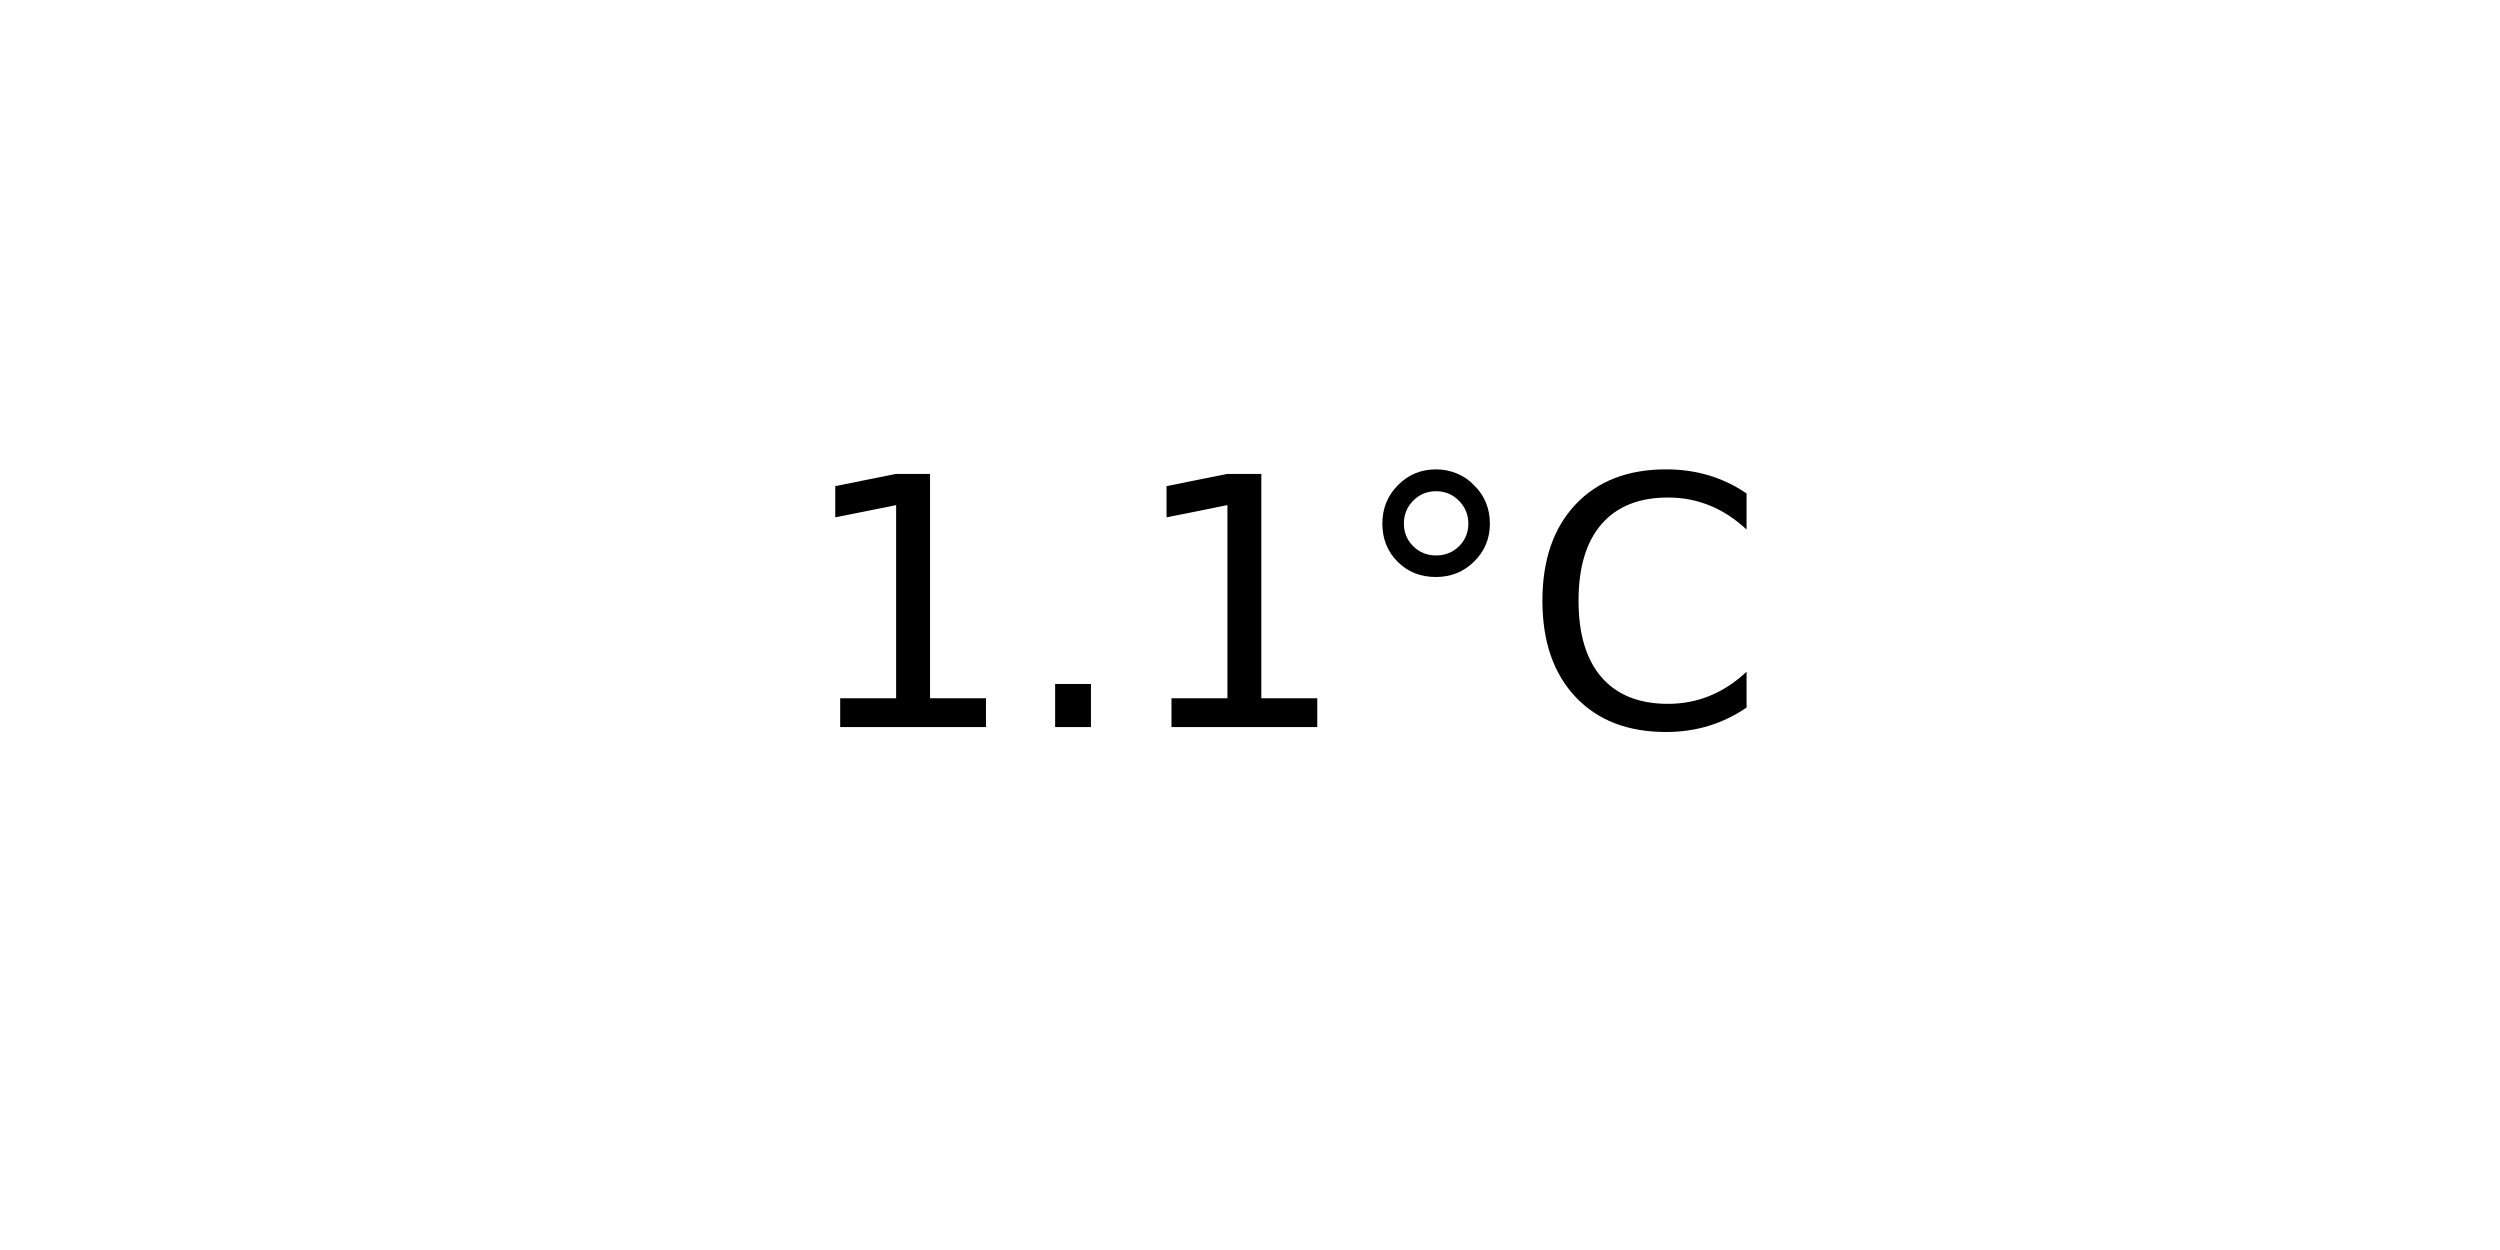
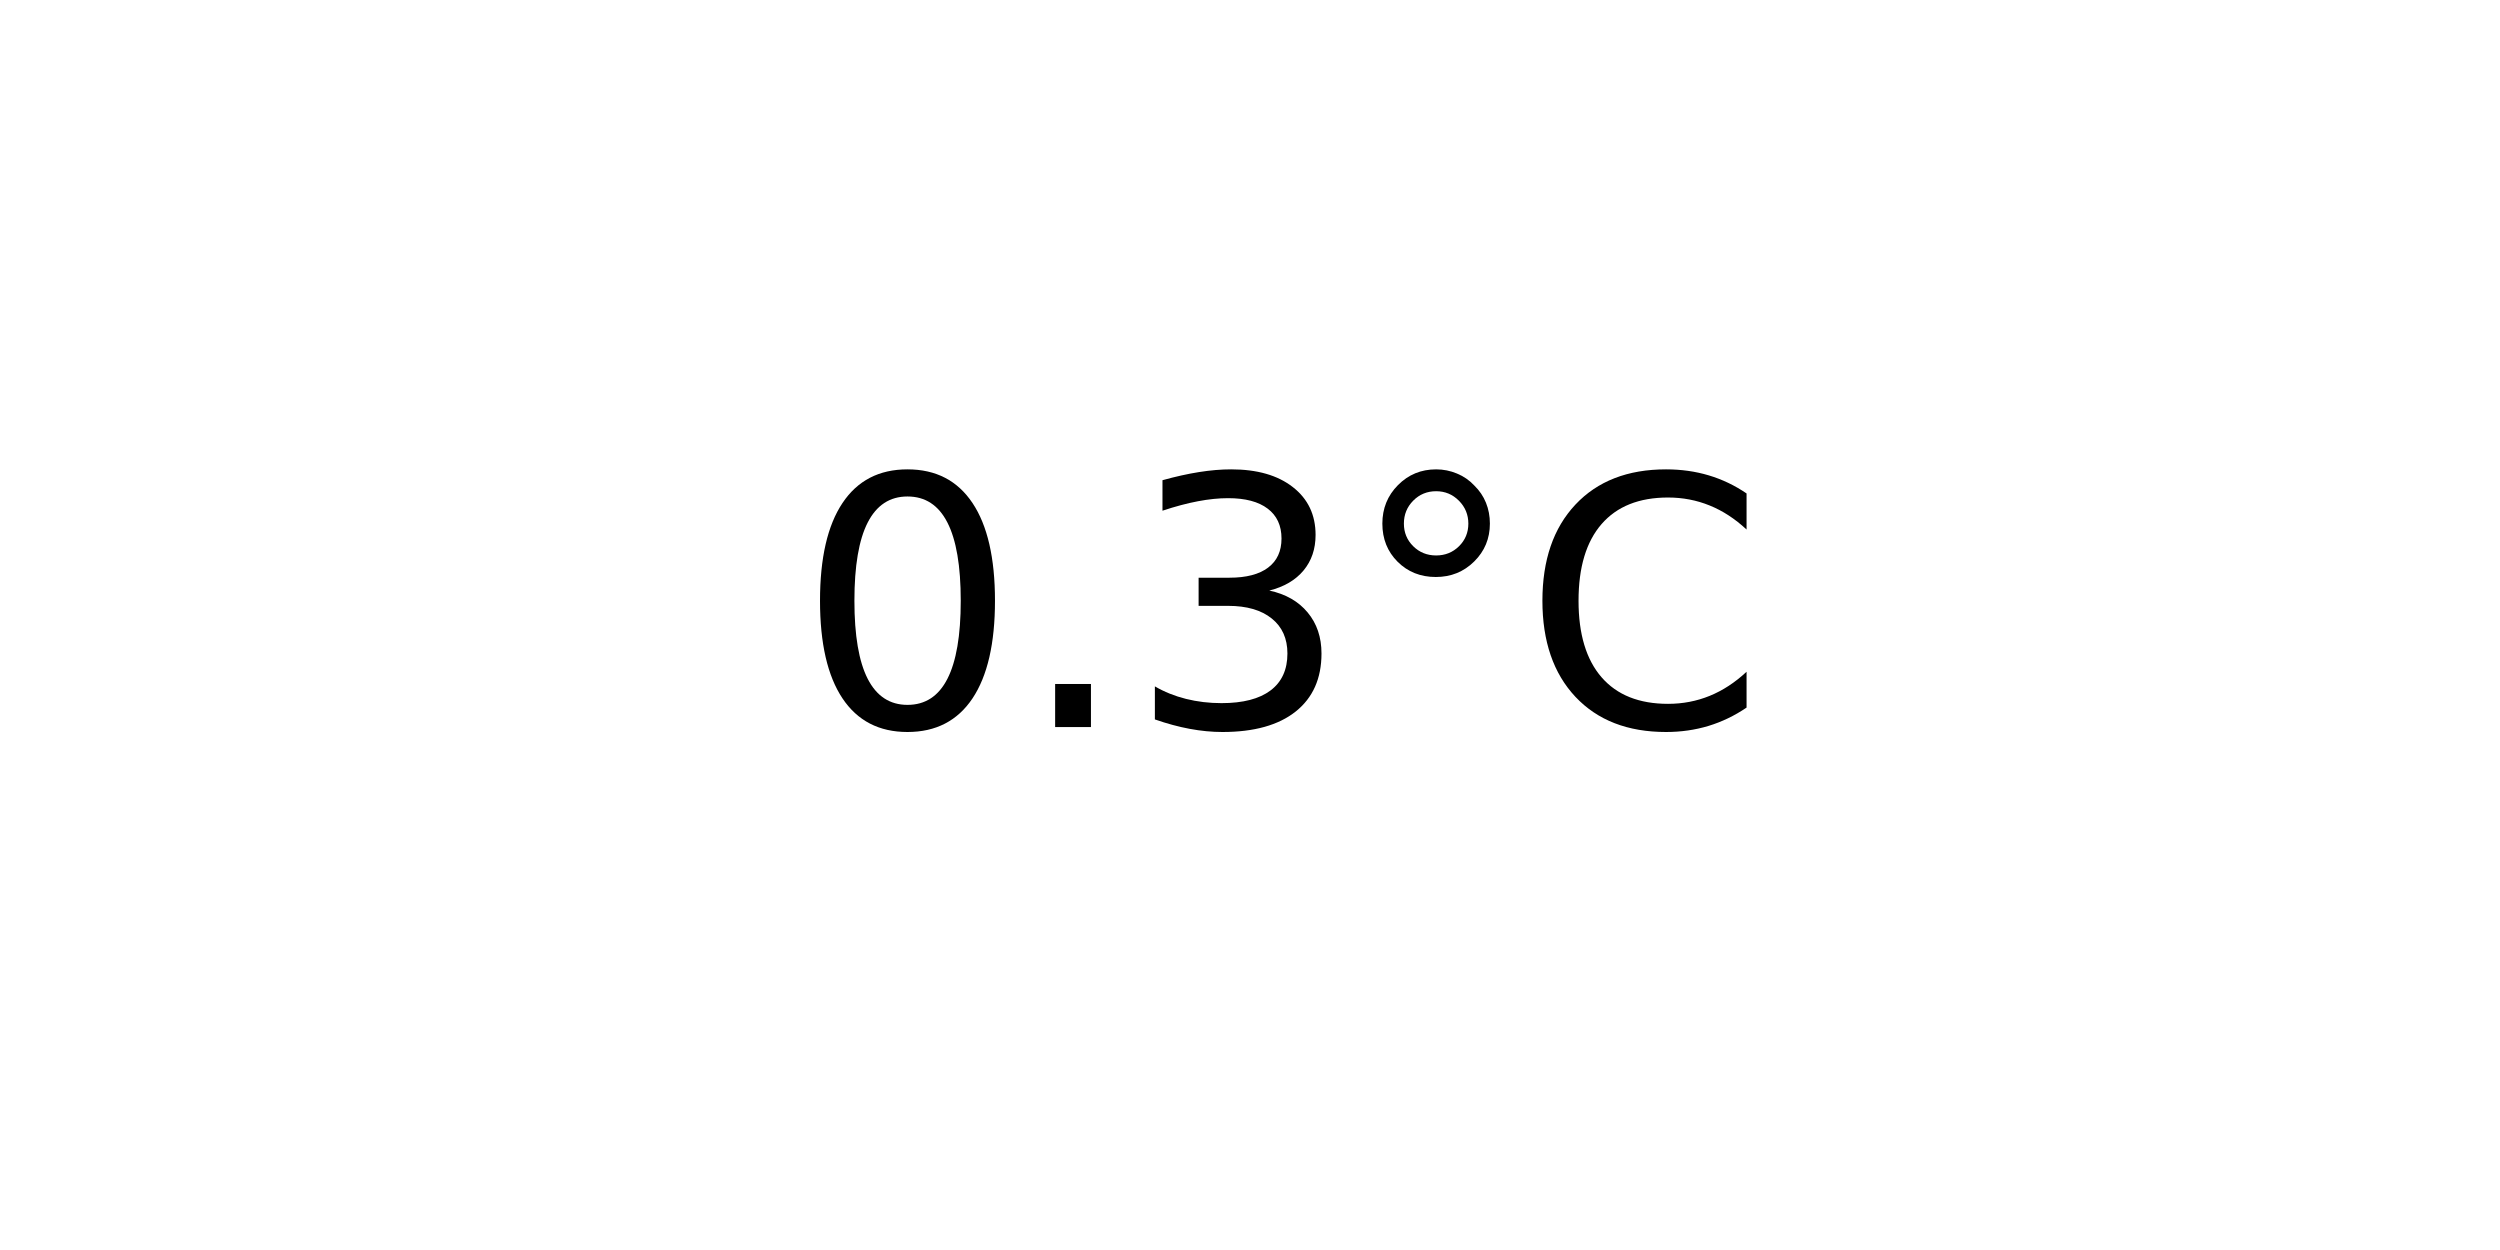
<svg xmlns="http://www.w3.org/2000/svg" xmlns:xlink="http://www.w3.org/1999/xlink" width="72pt" height="36pt" viewBox="0 0 72 36" version="1.1">
  <defs>
    <style type="text/css">*{stroke-linejoin: round; stroke-linecap: butt}</style>
  </defs>
  <g id="figure_1">
    <g id="axes_1">
      <g id="text_1">
        <g transform="translate(22.95703 20.93937) scale(0.1 -0.1)">
          <defs>
-             <path id="DejaVuSans-31" d="M 794 531  L 1825 531  L 1825 4091  L 703 3866  L 703 4441  L 1819 4666  L 2450 4666  L 2450 531  L 3481 531  L 3481 0  L 794 0  L 794 531  z " transform="scale(0.015625)" />
+             <path id="DejaVuSans-30" d="M 2034 4250  Q 1547 4250 1301 3770  Q 1056 3291 1056 2328  Q 1056 1369 1301 889  Q 1547 409 2034 409  Q 2525 409 2770 889  Q 3016 1369 3016 2328  Q 3016 3291 2770 3770  Q 2525 4250 2034 4250  z M 2034 4750  Q 2819 4750 3233 4129  Q 3647 3509 3647 2328  Q 3647 1150 3233 529  Q 2819 -91 2034 -91  Q 1250 -91 836 529  Q 422 1150 422 2328  Q 422 3509 836 4129  Q 1250 4750 2034 4750  z " transform="scale(0.015625)" />
            <path id="DejaVuSans-2e" d="M 684 794  L 1344 794  L 1344 0  L 684 0  L 684 794  z " transform="scale(0.015625)" />
+             <path id="DejaVuSans-33" d="M 2597 2516  Q 3050 2419 3304 2112  Q 3559 1806 3559 1356  Q 3559 666 3084 287  Q 2609 -91 1734 -91  Q 1441 -91 1130 -33  Q 819 25 488 141  L 488 750  Q 750 597 1062 519  Q 1375 441 1716 441  Q 2309 441 2620 675  Q 2931 909 2931 1356  Q 2931 1769 2642 2001  Q 2353 2234 1838 2234  L 1294 2234  L 1294 2753  L 1863 2753  Q 2328 2753 2575 2939  Q 2822 3125 2822 3475  Q 2822 3834 2567 4026  Q 2313 4219 1838 4219  Q 1578 4219 1281 4162  Q 984 4106 628 3988  L 628 4550  Q 988 4650 1302 4700  Q 1616 4750 1894 4750  Q 2613 4750 3031 4423  Q 3450 4097 3450 3541  Q 3450 3153 3228 2886  Q 3006 2619 2597 2516  z " transform="scale(0.015625)" />
            <path id="DejaVuSans-b0" d="M 1600 4347  Q 1350 4347 1178 4173  Q 1006 4000 1006 3750  Q 1006 3503 1178 3333  Q 1350 3163 1600 3163  Q 1850 3163 2022 3333  Q 2194 3503 2194 3750  Q 2194 3997 2020 4172  Q 1847 4347 1600 4347  z M 1600 4750  Q 1800 4750 1984 4673  Q 2169 4597 2303 4453  Q 2447 4313 2519 4134  Q 2591 3956 2591 3750  Q 2591 3338 2302 3052  Q 2013 2766 1594 2766  Q 1172 2766 890 3047  Q 609 3328 609 3750  Q 609 4169 896 4459  Q 1184 4750 1600 4750  z " transform="scale(0.015625)" />
            <path id="DejaVuSans-43" d="M 4122 4306  L 4122 3641  Q 3803 3938 3442 4084  Q 3081 4231 2675 4231  Q 1875 4231 1450 3742  Q 1025 3253 1025 2328  Q 1025 1406 1450 917  Q 1875 428 2675 428  Q 3081 428 3442 575  Q 3803 722 4122 1019  L 4122 359  Q 3791 134 3420 21  Q 3050 -91 2638 -91  Q 1578 -91 968 557  Q 359 1206 359 2328  Q 359 3453 968 4101  Q 1578 4750 2638 4750  Q 3056 4750 3426 4639  Q 3797 4528 4122 4306  z " transform="scale(0.015625)" />
          </defs>
-           <use xlink:href="#DejaVuSans-31" />
+           <use xlink:href="#DejaVuSans-30" />
          <use xlink:href="#DejaVuSans-2e" x="63.623" />
-           <use xlink:href="#DejaVuSans-31" x="95.41" />
+           <use xlink:href="#DejaVuSans-33" x="95.41" />
          <use xlink:href="#DejaVuSans-b0" x="159.033" />
          <use xlink:href="#DejaVuSans-43" x="209.033" />
        </g>
      </g>
    </g>
  </g>
</svg>
